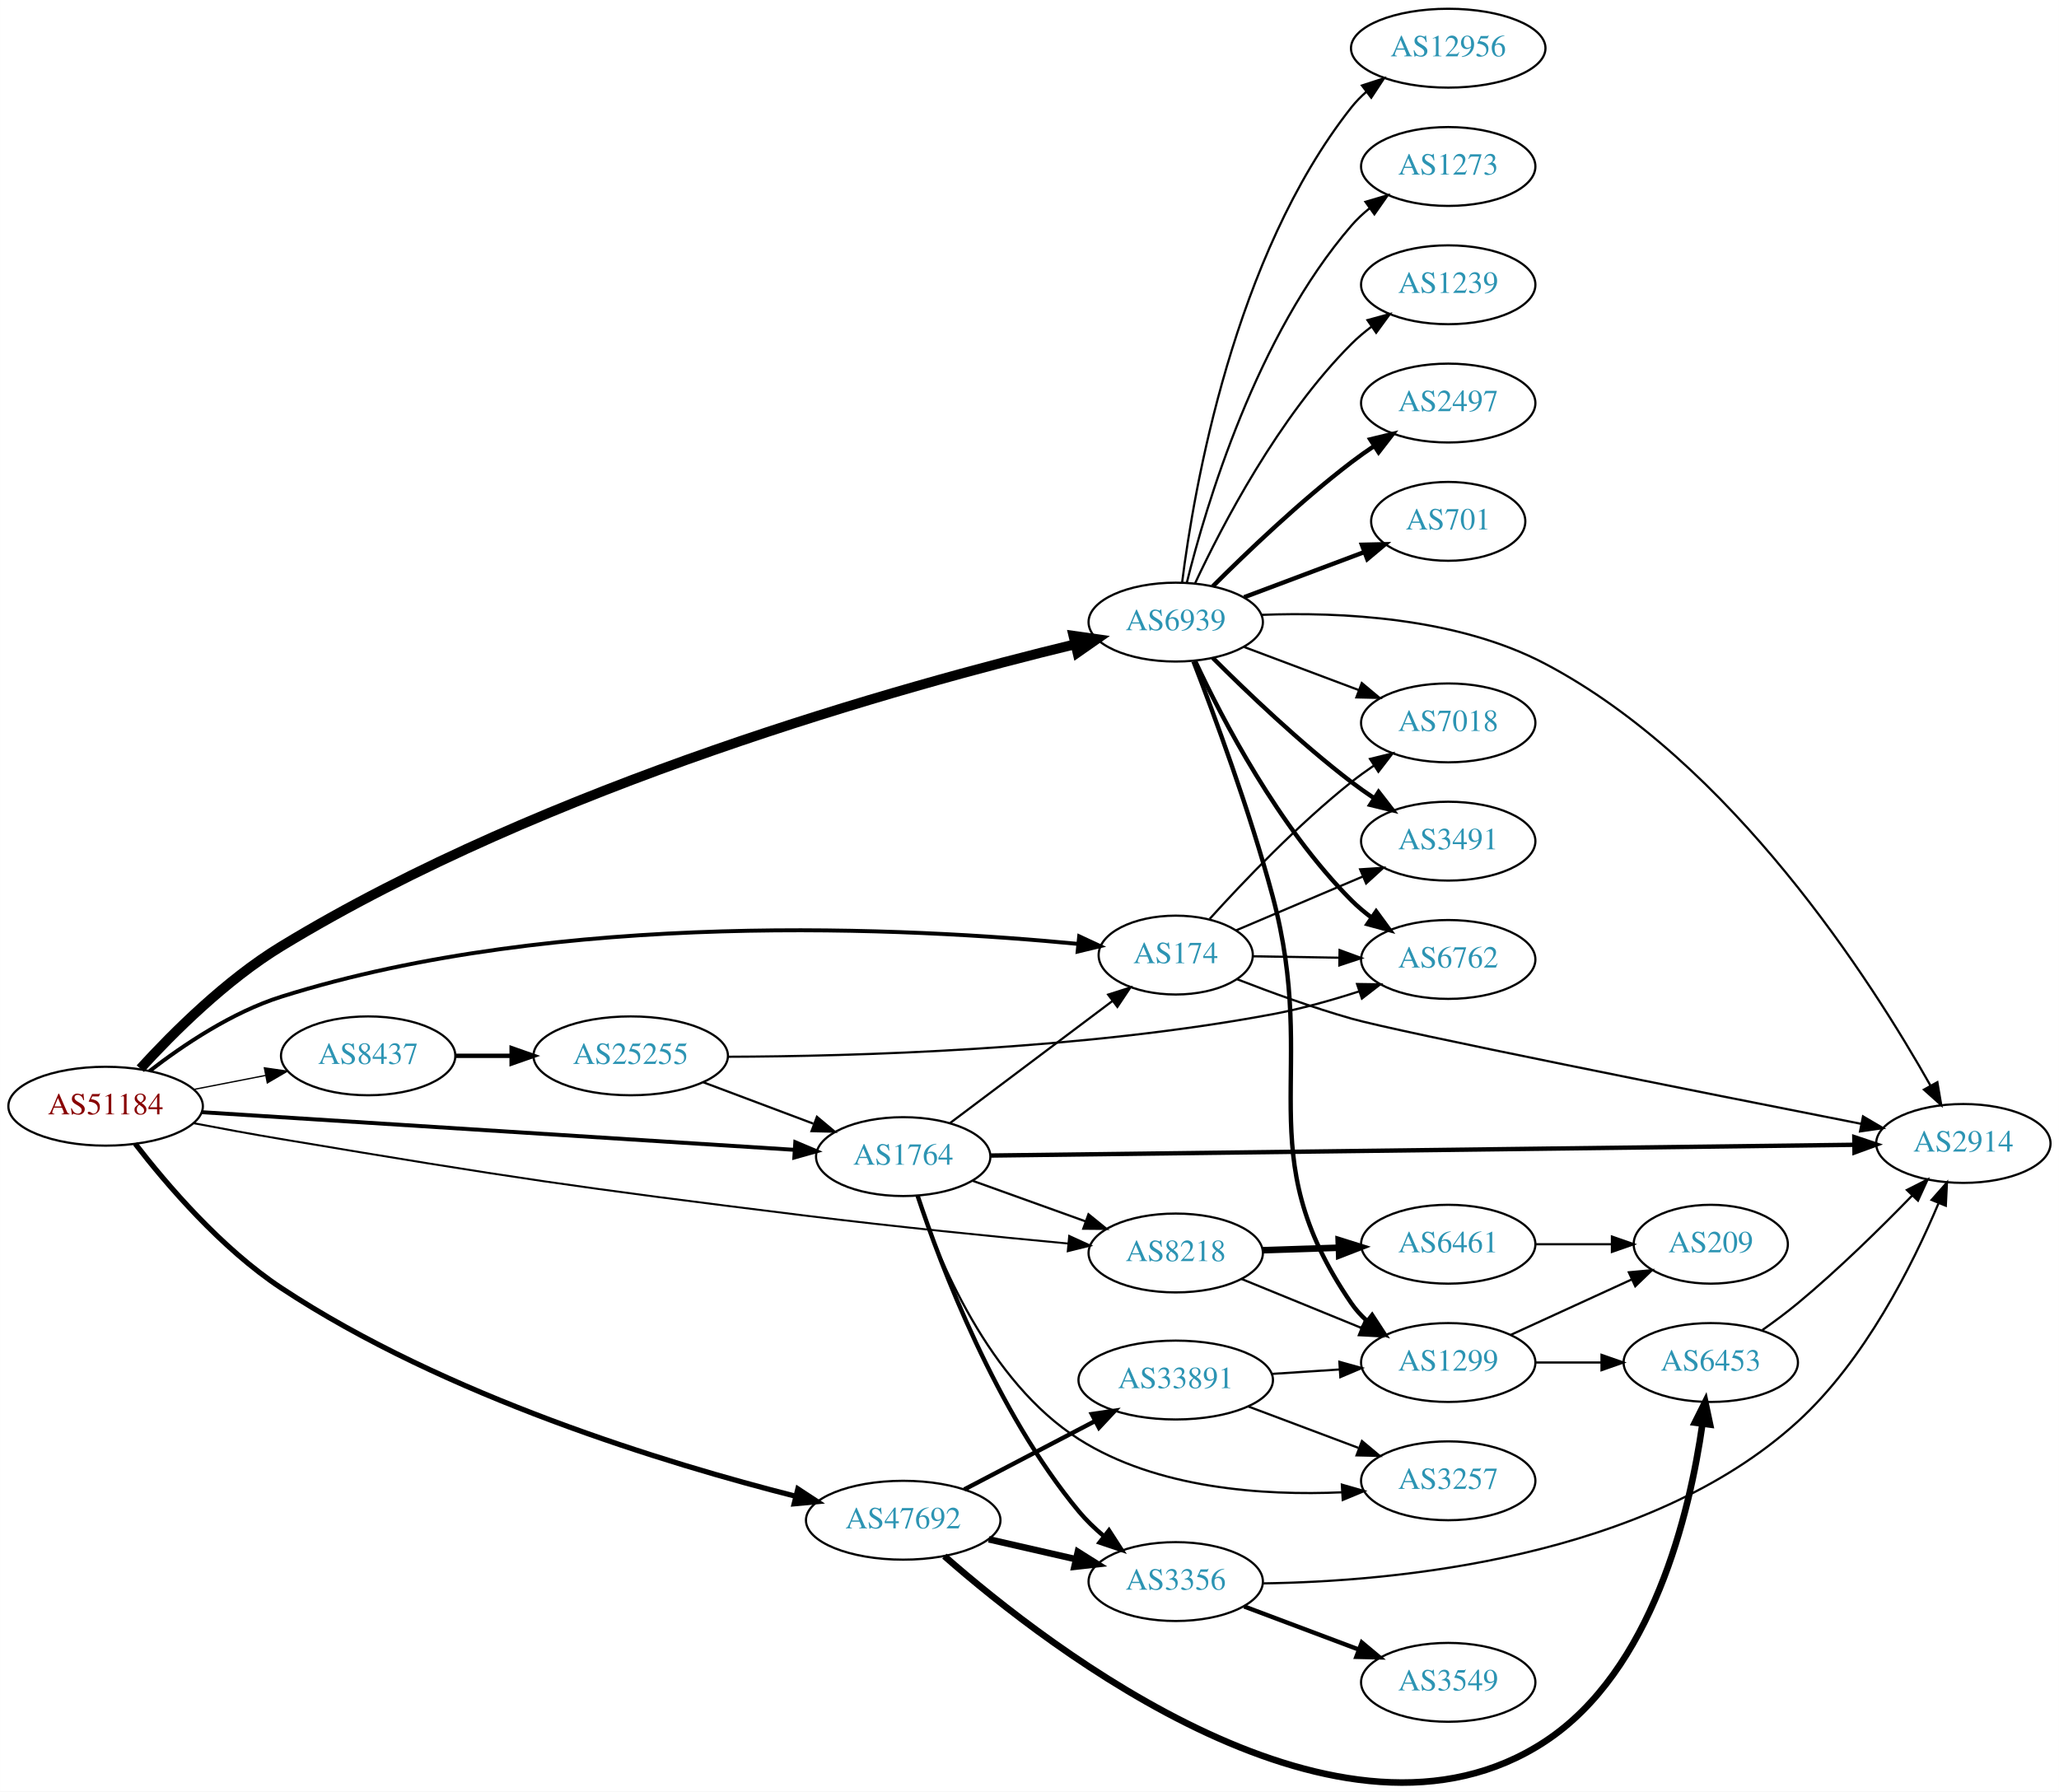
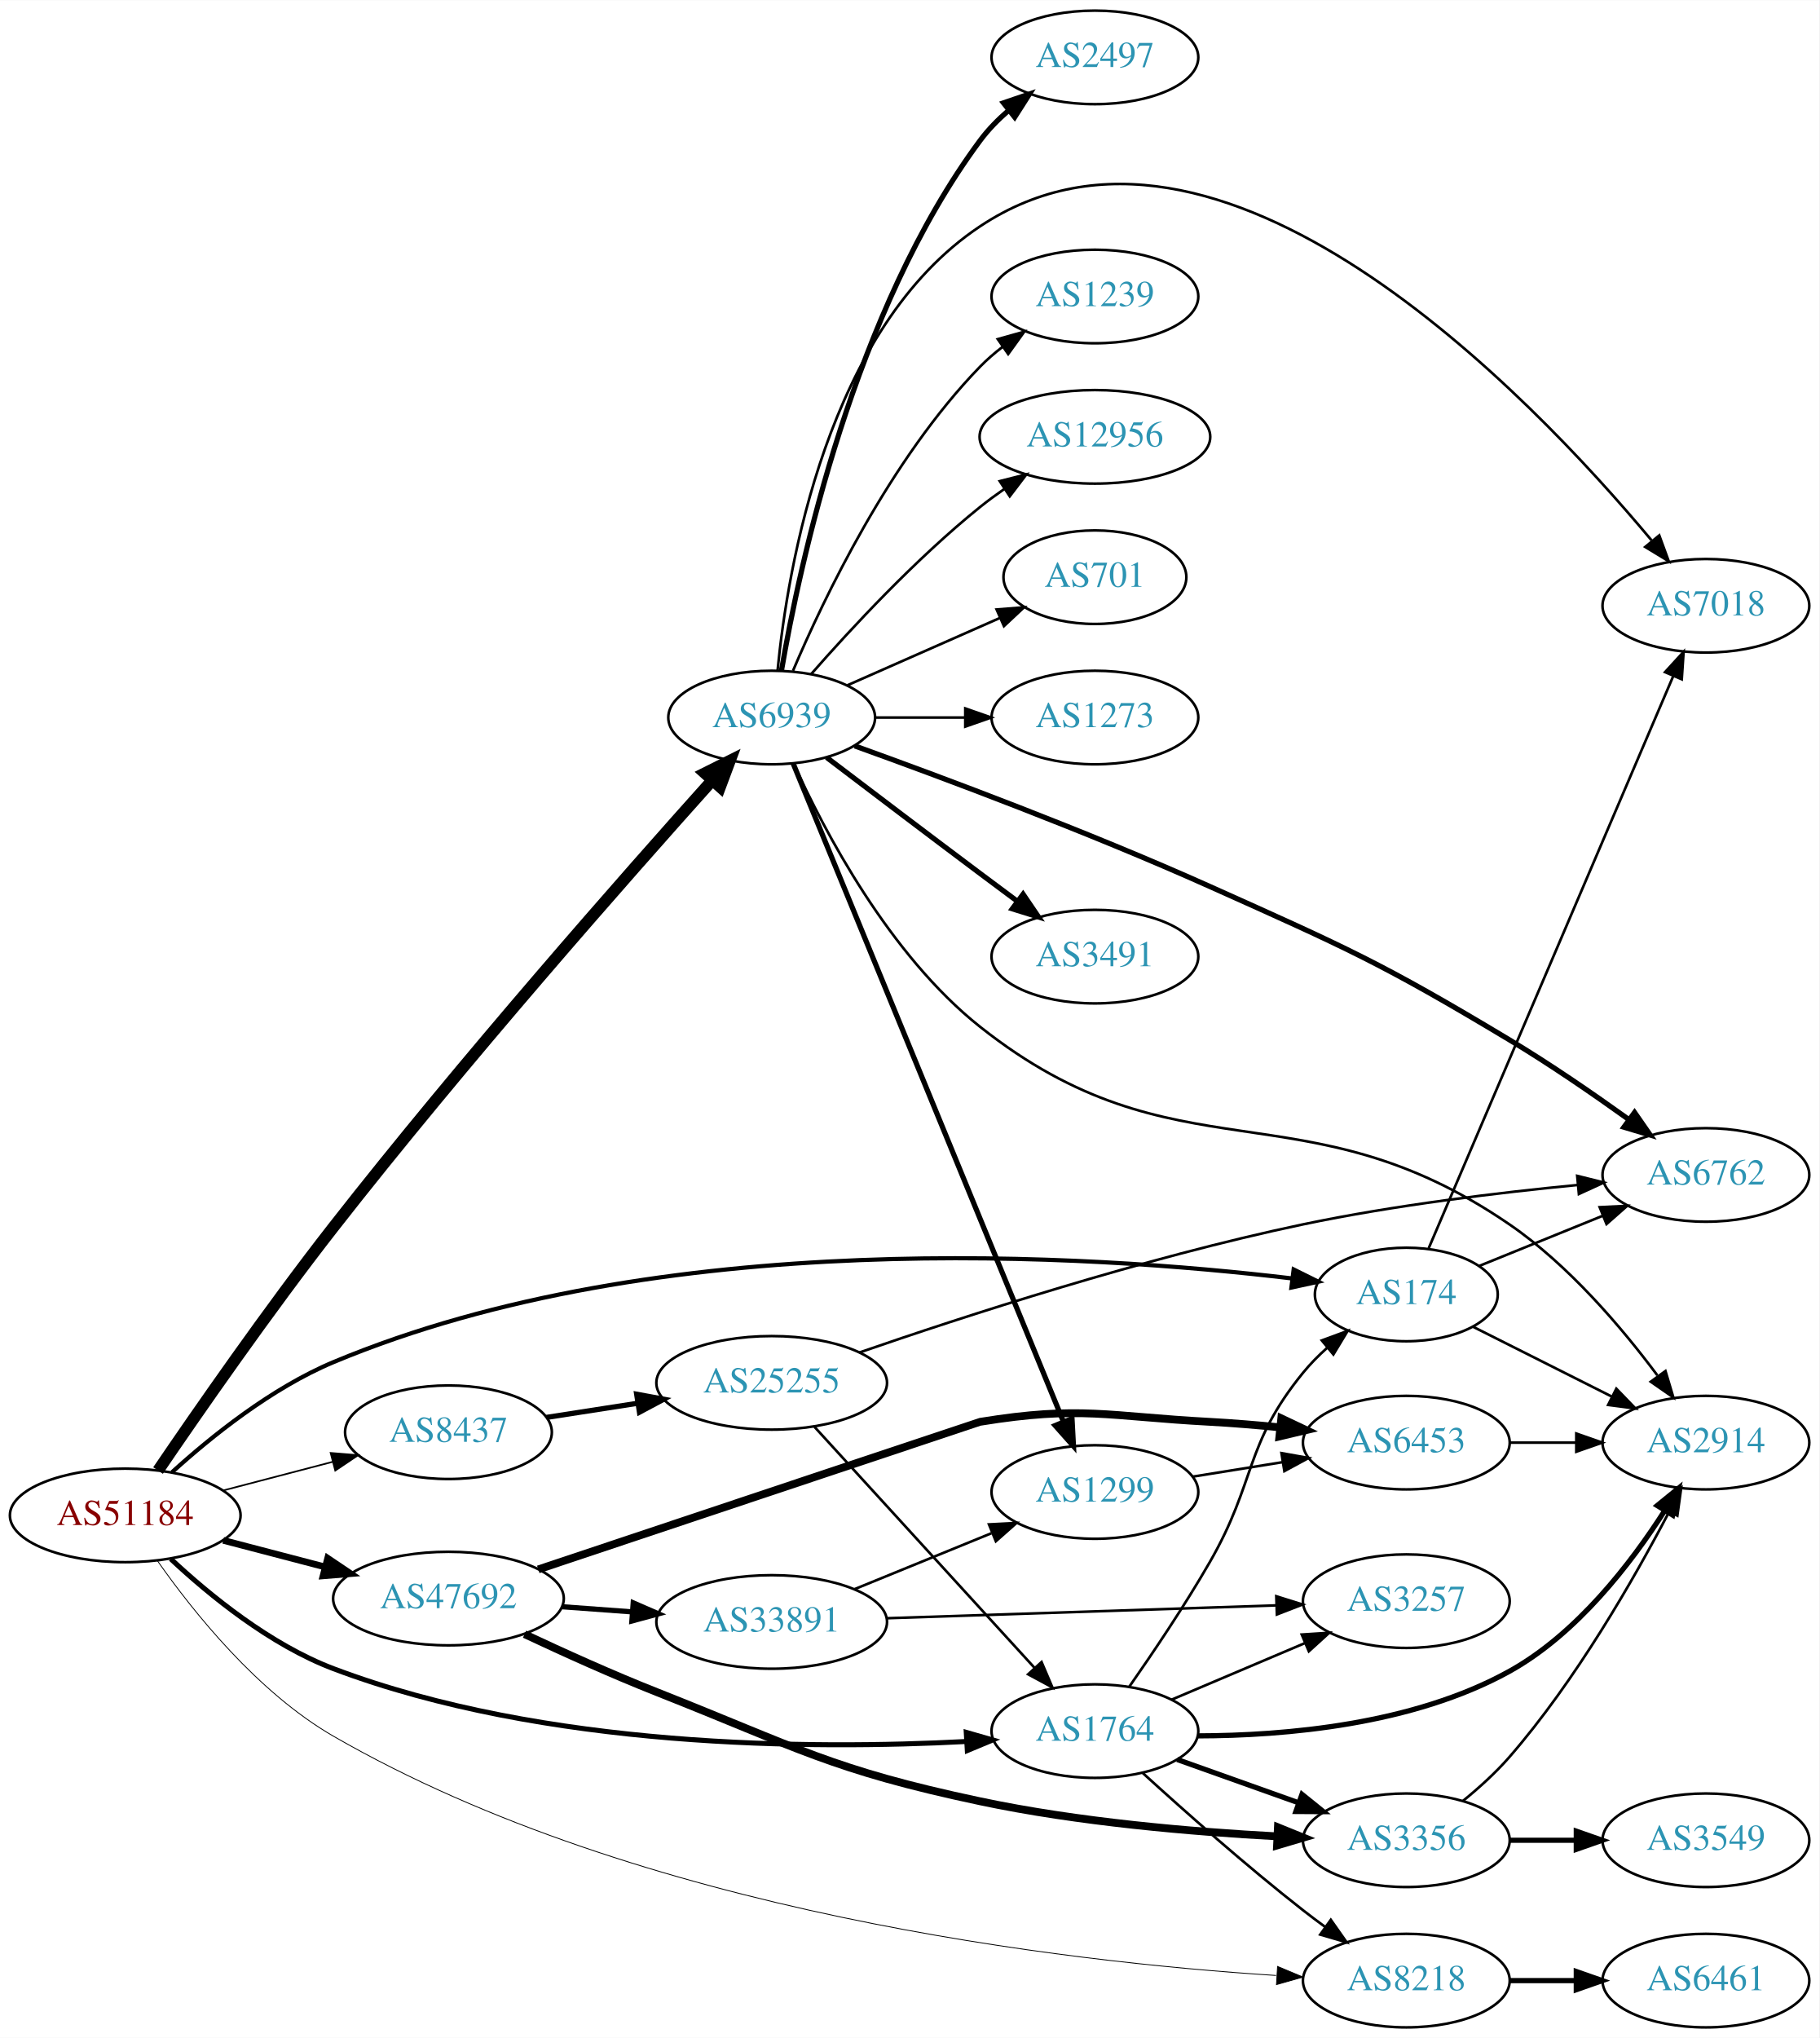
- <svg xmlns="http://www.w3.org/2000/svg" xmlns:xlink="http://www.w3.org/1999/xlink" width="940pt" height="818pt" viewBox="0.00 0.00 939.84 817.89">
-   <g id="graph0" class="graph" transform="scale(1 1) rotate(0) translate(4 813.89)">
-     <polygon fill="white" stroke="none" points="-4,4 -4,-813.89 935.84,-813.89 935.84,4 -4,4" />
+ <svg xmlns="http://www.w3.org/2000/svg" xmlns:xlink="http://www.w3.org/1999/xlink" width="700pt" height="784pt" viewBox="0.00 0.00 700.15 784.00">
+   <g id="graph0" class="graph" transform="scale(1 1) rotate(0) translate(4 780)">
+     <polygon fill="white" stroke="none" points="-4,4 -4,-780 696.155,-780 696.155,4 -4,4" />
    <g id="node1" class="node">
      <g id="a_node1">
        <a xlink:href="/asn/51184" xlink:title="AS51184 ~ Fonira Telekom GmbH [AT]">
-           <ellipse fill="#ffffff" stroke="black" cx="44.196" cy="-308.89" rx="44.393" ry="18" />
-           <text text-anchor="middle" x="44.196" y="-305.19" font-family="Times,serif" font-size="14.00" fill="#880000">AS51184</text>
+           <ellipse fill="#ffffff" stroke="black" cx="44.196" cy="-197" rx="44.393" ry="18" />
+           <text text-anchor="middle" x="44.196" y="-193.3" font-family="Times,serif" font-size="14.00" fill="#880000">AS51184</text>
        </a>
      </g>
    </g>
    <g id="node2" class="node">
      <g id="a_node2">
        <a xlink:href="/asn/174" xlink:title="AS174 ~ Cogent Communications [US]">
-           <ellipse fill="#ffffff" stroke="black" cx="532.666" cy="-377.89" rx="35.194" ry="18" />
-           <text text-anchor="middle" x="532.666" y="-374.19" font-family="Times,serif" font-size="14.00" fill="#2c94b3">AS174</text>
+           <ellipse fill="#ffffff" stroke="black" cx="537.215" cy="-282" rx="35.194" ry="18" />
+           <text text-anchor="middle" x="537.215" y="-278.3" font-family="Times,serif" font-size="14.00" fill="#2c94b3">AS174</text>
        </a>
      </g>
    </g>
    <g id="edge1" class="edge">
-       <path fill="none" stroke="black" stroke-width="1.8" d="M64.267,-324.947C79.482,-336.711 101.902,-351.812 124.392,-358.89 251.592,-398.919 412.136,-390.323 488.064,-382.99" />
-       <polygon fill="black" stroke="black" stroke-width="1.8" points="488.605,-386.453 498.204,-381.969 487.904,-379.489 488.605,-386.453" />
+       <path fill="none" stroke="black" stroke-width="1.607" d="M62.181,-213.595C77.244,-227.282 100.505,-246.015 124.392,-256 249.859,-308.445 415.685,-297.41 493.035,-288.2" />
+       <polygon fill="black" stroke="black" stroke-width="1.607" points="493.857,-291.625 503.349,-286.919 492.994,-284.678 493.857,-291.625" />
    </g>
    <g id="node3" class="node">
      <g id="a_node3">
        <a xlink:href="/asn/1764" xlink:title="AS1764 ~ NEXTLAYER-AS [AT]">
-           <ellipse fill="#ffffff" stroke="black" cx="408.273" cy="-285.89" rx="39.794" ry="18" />
-           <text text-anchor="middle" x="408.273" y="-282.19" font-family="Times,serif" font-size="14.00" fill="#2c94b3">AS1764</text>
+           <ellipse fill="#ffffff" stroke="black" cx="417.373" cy="-114" rx="39.794" ry="18" />
+           <text text-anchor="middle" x="417.373" y="-110.3" font-family="Times,serif" font-size="14.00" fill="#2c94b3">AS1764</text>
        </a>
      </g>
    </g>
    <g id="edge2" class="edge">
-       <path fill="none" stroke="black" stroke-width="1.8" d="M88.153,-306.161C156,-301.851 287.549,-293.495 358.723,-288.974" />
-       <polygon fill="black" stroke="black" stroke-width="1.8" points="359.013,-292.462 368.771,-288.335 358.569,-285.476 359.013,-292.462" />
+       <path fill="none" stroke="black" stroke-width="1.929" d="M61.717,-180.259C76.664,-166.282 100.012,-147.209 124.392,-138 205.636,-107.313 308.396,-106.885 367.827,-110.003" />
+       <polygon fill="black" stroke="black" stroke-width="1.929" points="367.863,-113.511 378.05,-110.597 368.27,-106.522 367.863,-113.511" />
    </g>
    <g id="node4" class="node">
      <g id="a_node4">
        <a xlink:href="/asn/6939" xlink:title="AS6939 ~ Hurricane Electric LLC [US]">
-           <ellipse fill="#ffffff" stroke="black" cx="532.666" cy="-529.89" rx="39.794" ry="18" />
-           <text text-anchor="middle" x="532.666" y="-526.19" font-family="Times,serif" font-size="14.00" fill="#2c94b3">AS6939</text>
+           <ellipse fill="#ffffff" stroke="black" cx="292.98" cy="-504" rx="39.794" ry="18" />
+           <text text-anchor="middle" x="292.98" y="-500.3" font-family="Times,serif" font-size="14.00" fill="#2c94b3">AS6939</text>
        </a>
      </g>
    </g>
    <g id="edge3" class="edge">
-       <path fill="none" stroke="black" stroke-width="4.5" d="M60.032,-326.041C74.901,-342.324 99.153,-366.532 124.392,-381.89 245.407,-455.525 408.739,-500.907 486.667,-519.761" />
-       <polygon fill="black" stroke="black" stroke-width="4.5" points="485.994,-523.648 496.635,-522.14 487.823,-515.989 485.994,-523.648" />
+       <path fill="none" stroke="black" stroke-width="4.5" d="M56.818,-214.264C71.868,-236.387 99.167,-275.736 124.392,-308 174.255,-371.778 237.291,-443.246 270.013,-479.721" />
+       <polygon fill="black" stroke="black" stroke-width="4.5" points="267.283,-482.574 276.898,-487.377 273.139,-477.309 267.283,-482.574" />
    </g>
    <g id="node5" class="node">
      <g id="a_node5">
        <a xlink:href="/asn/47692" xlink:title="AS47692 ~ Nessus GmbH [AT]">
-           <ellipse fill="#ffffff" stroke="black" cx="408.273" cy="-119.89" rx="44.393" ry="18" />
-           <text text-anchor="middle" x="408.273" y="-116.19" font-family="Times,serif" font-size="14.00" fill="#2c94b3">AS47692</text>
+           <ellipse fill="#ffffff" stroke="black" cx="168.588" cy="-165" rx="44.393" ry="18" />
+           <text text-anchor="middle" x="168.588" y="-161.3" font-family="Times,serif" font-size="14.00" fill="#2c94b3">AS47692</text>
        </a>
      </g>
    </g>
    <g id="edge4" class="edge">
-       <path fill="none" stroke="black" stroke-width="2.4" d="M57.708,-291.748C71.997,-273.245 96.97,-244 124.392,-225.89 199.271,-176.436 300.424,-145.737 359.28,-130.814" />
-       <polygon fill="black" stroke="black" stroke-width="2.4" points="360.197,-134.193 369.056,-128.382 358.507,-127.4 360.197,-134.193" />
+       <path fill="none" stroke="black" stroke-width="2.571" d="M81.918,-187.399C94.262,-184.171 108.197,-180.528 121.186,-177.132" />
+       <polygon fill="black" stroke="black" stroke-width="2.571" points="122.103,-180.51 130.892,-174.594 120.332,-173.738 122.103,-180.51" />
    </g>
    <g id="node6" class="node">
      <g id="a_node6">
        <a xlink:href="/asn/8218" xlink:title="AS8218 ~ legacy Neotelecoms [FR]">
-           <ellipse fill="#ffffff" stroke="black" cx="532.666" cy="-241.89" rx="39.794" ry="18" />
-           <text text-anchor="middle" x="532.666" y="-238.19" font-family="Times,serif" font-size="14.00" fill="#2c94b3">AS8218</text>
+           <ellipse fill="#ffffff" stroke="black" cx="537.215" cy="-18" rx="39.794" ry="18" />
+           <text text-anchor="middle" x="537.215" y="-14.3" font-family="Times,serif" font-size="14.00" fill="#2c94b3">AS8218</text>
        </a>
      </g>
    </g>
    <g id="edge5" class="edge">
-       <path fill="none" stroke="black" stroke-width="0.9" d="M84.211,-301.161C96.995,-298.72 111.281,-296.088 124.392,-293.89 230.567,-276.091 257.235,-272.103 364.077,-258.89 404.32,-253.913 450.133,-249.34 483.677,-246.194" />
-       <polygon fill="black" stroke="black" stroke-width="0.9" points="484.041,-249.675 493.674,-245.264 483.392,-242.705 484.041,-249.675" />
+       <path fill="none" stroke="black" stroke-width="0.321" d="M56.673,-179.419C70.395,-159.861 95.204,-128.812 124.392,-112 242.531,-43.955 406.261,-25.166 487.067,-19.978" />
+       <polygon fill="black" stroke="black" stroke-width="0.321" points="487.665,-23.449 497.438,-19.359 487.247,-16.461 487.665,-23.449" />
    </g>
    <g id="node7" class="node">
      <g id="a_node7">
        <a xlink:href="/asn/8437" xlink:title="AS8437 ~ Hutchison Drei Austria GmbH [AT]">
-           <ellipse fill="#ffffff" stroke="black" cx="164.039" cy="-331.89" rx="39.794" ry="18" />
-           <text text-anchor="middle" x="164.039" y="-328.19" font-family="Times,serif" font-size="14.00" fill="#2c94b3">AS8437</text>
+           <ellipse fill="#ffffff" stroke="black" cx="168.588" cy="-229" rx="39.794" ry="18" />
+           <text text-anchor="middle" x="168.588" y="-225.3" font-family="Times,serif" font-size="14.00" fill="#2c94b3">AS8437</text>
        </a>
      </g>
    </g>
    <g id="edge6" class="edge">
-       <path fill="none" stroke="black" stroke-width="0.6" d="M84.436,-316.548C94.888,-318.588 106.274,-320.811 117.052,-322.914" />
-       <polygon fill="black" stroke="black" stroke-width="0.6" points="116.664,-326.404 127.149,-324.885 118.005,-319.534 116.664,-326.404" />
+       <path fill="none" stroke="black" stroke-width="0.643" d="M81.918,-206.601C95.176,-210.068 110.27,-214.014 124.056,-217.618" />
+       <polygon fill="black" stroke="black" stroke-width="0.643" points="123.257,-221.027 133.818,-220.17 125.028,-214.255 123.257,-221.027" />
+     </g>
+     <g id="node9" class="node">
+       <g id="a_node9">
+         <a xlink:href="/asn/2914" xlink:title="AS2914 ~ NTT America, Inc. [US]">
+           <ellipse fill="#ffffff" stroke="black" cx="652.508" cy="-225" rx="39.794" ry="18" />
+           <text text-anchor="middle" x="652.508" y="-221.3" font-family="Times,serif" font-size="14.00" fill="#2c94b3">AS2914</text>
+         </a>
+       </g>
+     </g>
+     <g id="edge33" class="edge">
+       <path fill="none" stroke="black" d="M562.798,-269.632C578.393,-261.786 598.821,-251.508 616.143,-242.793" />
+       <polygon fill="black" stroke="black" points="618.036,-245.758 625.396,-238.137 614.89,-239.505 618.036,-245.758" />
+     </g>
+     <g id="node15" class="node">
+       <g id="a_node15">
+         <a xlink:href="/asn/6762" xlink:title="AS6762 ~ TELECOM ITALIA SPARKLE S.p.A. [IT]">
+           <ellipse fill="#ffffff" stroke="black" cx="652.508" cy="-328" rx="39.794" ry="18" />
+           <text text-anchor="middle" x="652.508" y="-324.3" font-family="Times,serif" font-size="14.00" fill="#2c94b3">AS6762</text>
+         </a>
+       </g>
+     </g>
+     <g id="edge34" class="edge">
+       <path fill="none" stroke="black" d="M565.352,-293.018C579.555,-298.785 597.192,-305.946 612.803,-312.285" />
+       <polygon fill="black" stroke="black" points="611.629,-315.586 622.211,-316.105 614.263,-309.1 611.629,-315.586" />
+     </g>
+     <g id="node17" class="node">
+       <g id="a_node17">
+         <a xlink:href="/asn/7018" xlink:title="AS7018 ~ AT&amp;T Services, Inc. [US]">
+           <ellipse fill="#ffffff" stroke="black" cx="652.508" cy="-547" rx="39.794" ry="18" />
+           <text text-anchor="middle" x="652.508" y="-543.3" font-family="Times,serif" font-size="14.00" fill="#2c94b3">AS7018</text>
+         </a>
+       </g>
+     </g>
+     <g id="edge32" class="edge">
+       <path fill="none" stroke="black" d="M545.824,-299.799C565.254,-345.246 616.792,-465.796 639.952,-519.969" />
+       <polygon fill="black" stroke="black" points="636.782,-521.46 643.932,-529.279 643.219,-518.708 636.782,-521.46" />
+     </g>
+     <g id="edge9" class="edge">
+       <path fill="none" stroke="black" d="M430.541,-130.998C439.556,-143.894 451.902,-162.208 461.569,-179 479.617,-210.351 474.698,-223.972 497.569,-252 500.287,-255.332 503.442,-258.519 506.754,-261.488" />
+       <polygon fill="black" stroke="black" points="504.694,-264.326 514.636,-267.988 509.147,-258.925 504.694,-264.326" />
+     </g>
+     <g id="edge7" class="edge">
+       <path fill="none" stroke="black" d="M435.84,-97.821C451.589,-83.469 475.583,-62.178 497.569,-45 500.296,-42.869 503.176,-40.706 506.085,-38.579" />
+       <polygon fill="black" stroke="black" points="508.155,-41.401 514.253,-32.737 504.083,-35.707 508.155,-41.401" />
    </g>
    <g id="node8" class="node">
      <g id="a_node8">
-         <a xlink:href="/asn/2914" xlink:title="AS2914 ~ NTT America, Inc. [US]">
-           <ellipse fill="#ffffff" stroke="black" cx="892.193" cy="-291.89" rx="39.794" ry="18" />
-           <text text-anchor="middle" x="892.193" y="-288.19" font-family="Times,serif" font-size="14.00" fill="#2c94b3">AS2914</text>
-         </a>
-       </g>
-     </g>
-     <g id="edge36" class="edge">
-       <path fill="none" stroke="black" d="M560.824,-366.805C575.96,-360.917 595.254,-353.886 612.862,-348.89 634.983,-342.612 772.564,-315.235 845.657,-300.829" />
-       <polygon fill="black" stroke="black" points="846.388,-304.252 855.524,-298.885 845.036,-297.384 846.388,-304.252" />
+         <a xlink:href="/asn/3356" xlink:title="AS3356 ~ Level 3 Parent, LLC [US]">
+           <ellipse fill="#ffffff" stroke="black" cx="537.215" cy="-72" rx="39.794" ry="18" />
+           <text text-anchor="middle" x="537.215" y="-68.3" font-family="Times,serif" font-size="14.00" fill="#2c94b3">AS3356</text>
+         </a>
+       </g>
+     </g>
+     <g id="edge8" class="edge">
+       <path fill="none" stroke="black" stroke-width="2" d="M449.027,-103.075C463.236,-98.01 480.319,-91.922 495.585,-86.481" />
+       <polygon fill="black" stroke="black" stroke-width="2" points="497.061,-89.671 505.305,-83.017 494.71,-83.077 497.061,-89.671" />
+     </g>
+     <g id="edge10" class="edge">
+       <path fill="none" stroke="black" stroke-width="2" d="M456.954,-112.166C490.626,-112.229 539.768,-116.46 576.862,-137 602.815,-151.372 623.721,-178.563 636.734,-198.933" />
+       <polygon fill="black" stroke="black" stroke-width="2" points="633.762,-200.782 641.983,-207.465 639.724,-197.114 633.762,-200.782" />
+     </g>
+     <g id="node10" class="node">
+       <g id="a_node10">
+         <a xlink:href="/asn/3257" xlink:title="AS3257 ~ GTT [DE]">
+           <ellipse fill="#ffffff" stroke="black" cx="537.215" cy="-164" rx="39.794" ry="18" />
+           <text text-anchor="middle" x="537.215" y="-160.3" font-family="Times,serif" font-size="14.00" fill="#2c94b3">AS3257</text>
+         </a>
+       </g>
+     </g>
+     <g id="edge11" class="edge">
+       <path fill="none" stroke="black" d="M446.899,-126.104C462.273,-132.627 481.449,-140.763 498.088,-147.823" />
+       <polygon fill="black" stroke="black" points="496.97,-151.151 507.543,-151.835 499.704,-144.707 496.97,-151.151" />
+     </g>
+     <g id="edge23" class="edge">
+       <path fill="none" stroke="black" d="M301.521,-486.101C313.24,-460.31 338.173,-412.752 373.176,-385 448.89,-324.971 497.154,-363.614 576.862,-309 599.683,-293.364 620.124,-269.278 633.821,-250.9" />
+       <polygon fill="black" stroke="black" points="636.948,-252.55 639.984,-242.399 631.281,-248.441 636.948,-252.55" />
+     </g>
+     <g id="node13" class="node">
+       <g id="a_node13">
+         <a xlink:href="/asn/3491" xlink:title="AS3491 ~ PCCW Global, Inc. [US]">
+           <ellipse fill="#ffffff" stroke="black" cx="417.373" cy="-412" rx="39.794" ry="18" />
+           <text text-anchor="middle" x="417.373" y="-408.3" font-family="Times,serif" font-size="14.00" fill="#2c94b3">AS3491</text>
+         </a>
+       </g>
+     </g>
+     <g id="edge15" class="edge">
+       <path fill="none" stroke="black" stroke-width="2" d="M314.117,-488.65C330.096,-476.492 353.021,-459.1 373.176,-444 377.751,-440.573 382.61,-436.953 387.354,-433.43" />
+       <polygon fill="black" stroke="black" stroke-width="2" points="389.736,-436.022 395.685,-427.255 385.568,-430.398 389.736,-436.022" />
    </g>
    <g id="node14" class="node">
      <g id="a_node14">
-         <a xlink:href="/asn/7018" xlink:title="AS7018 ~ AT&amp;T Services, Inc. [US]">
-           <ellipse fill="#ffffff" stroke="black" cx="657.058" cy="-483.89" rx="39.794" ry="18" />
-           <text text-anchor="middle" x="657.058" y="-480.19" font-family="Times,serif" font-size="14.00" fill="#2c94b3">AS7018</text>
-         </a>
-       </g>
-     </g>
-     <g id="edge34" class="edge">
-       <path fill="none" stroke="black" d="M548.176,-394.417C563.369,-411.207 588.381,-437.439 612.862,-456.89 616.133,-459.489 619.669,-462.049 623.259,-464.495" />
-       <polygon fill="black" stroke="black" points="621.351,-467.429 631.639,-469.961 625.176,-461.566 621.351,-467.429" />
+         <a xlink:href="/asn/2497" xlink:title="AS2497 ~ Internet Initiative Japan Inc. [JP]">
+           <ellipse fill="#ffffff" stroke="black" cx="417.373" cy="-758" rx="39.794" ry="18" />
+           <text text-anchor="middle" x="417.373" y="-754.3" font-family="Times,serif" font-size="14.00" fill="#2c94b3">AS2497</text>
+         </a>
+       </g>
+     </g>
+     <g id="edge16" class="edge">
+       <path fill="none" stroke="black" stroke-width="2" d="M296.746,-522.084C303.62,-562.231 324.559,-660.419 373.176,-726 376.292,-730.203 380.115,-734.1 384.186,-737.623" />
+       <polygon fill="black" stroke="black" stroke-width="2" points="382.174,-740.493 392.199,-743.92 386.499,-734.989 382.174,-740.493" />
+     </g>
+     <g id="edge17" class="edge">
+       <path fill="none" stroke="black" stroke-width="2" d="M324.952,-493.074C358.885,-480.852 414.726,-460.003 461.569,-439 514.092,-415.45 527.512,-409.63 576.862,-380 592.412,-370.663 609.033,-359.239 622.635,-349.478" />
+       <polygon fill="black" stroke="black" stroke-width="2" points="625.054,-352.047 631.095,-343.344 620.945,-346.38 625.054,-352.047" />
+     </g>
+     <g id="node16" class="node">
+       <g id="a_node16">
+         <a xlink:href="/asn/1299" xlink:title="AS1299 ~ Telia Carrier [EU]">
+           <ellipse fill="#ffffff" stroke="black" cx="417.373" cy="-206" rx="39.794" ry="18" />
+           <text text-anchor="middle" x="417.373" y="-202.3" font-family="Times,serif" font-size="14.00" fill="#2c94b3">AS1299</text>
+         </a>
+       </g>
+     </g>
+     <g id="edge18" class="edge">
+       <path fill="none" stroke="black" stroke-width="2" d="M301.27,-486.251C321.848,-436.148 380.49,-293.367 405.189,-233.229" />
+       <polygon fill="black" stroke="black" stroke-width="2" points="408.559,-234.236 409.121,-223.656 402.084,-231.576 408.559,-234.236" />
+     </g>
+     <g id="edge19" class="edge">
+       <path fill="none" stroke="black" d="M295.244,-522.105C299.071,-561.333 314.23,-653.788 373.176,-693 464.789,-753.942 584.769,-628.291 631.586,-572.19" />
+       <polygon fill="black" stroke="black" points="634.56,-574.083 638.204,-564.135 629.151,-569.64 634.56,-574.083" />
    </g>
    <g id="node18" class="node">
      <g id="a_node18">
-         <a xlink:href="/asn/6762" xlink:title="AS6762 ~ TELECOM ITALIA SPARKLE S.p.A. [IT]">
-           <ellipse fill="#ffffff" stroke="black" cx="657.058" cy="-375.89" rx="39.794" ry="18" />
-           <text text-anchor="middle" x="657.058" y="-372.19" font-family="Times,serif" font-size="14.00" fill="#2c94b3">AS6762</text>
-         </a>
-       </g>
-     </g>
-     <g id="edge37" class="edge">
-       <path fill="none" stroke="black" d="M567.759,-377.333C579.926,-377.134 593.884,-376.906 607.056,-376.69" />
-       <polygon fill="black" stroke="black" points="607.461,-380.184 617.403,-376.521 607.347,-373.185 607.461,-380.184" />
-     </g>
-     <g id="node20" class="node">
-       <g id="a_node20">
-         <a xlink:href="/asn/3491" xlink:title="AS3491 ~ PCCW Global, Inc. [US]">
-           <ellipse fill="#ffffff" stroke="black" cx="657.058" cy="-429.89" rx="39.794" ry="18" />
-           <text text-anchor="middle" x="657.058" y="-426.19" font-family="Times,serif" font-size="14.00" fill="#2c94b3">AS3491</text>
-         </a>
-       </g>
-     </g>
-     <g id="edge35" class="edge">
-       <path fill="none" stroke="black" d="M560.223,-389.173C577.106,-396.346 599.234,-405.747 617.973,-413.709" />
-       <polygon fill="black" stroke="black" points="616.845,-417.032 627.418,-417.722 619.583,-410.59 616.845,-417.032" />
-     </g>
-     <g id="edge10" class="edge">
-       <path fill="none" stroke="black" d="M429.759,-301.288C450.034,-316.529 481.22,-339.971 503.753,-356.908" />
-       <polygon fill="black" stroke="black" points="501.828,-359.84 511.925,-363.051 506.034,-354.244 501.828,-359.84" />
-     </g>
-     <g id="edge7" class="edge">
-       <path fill="none" stroke="black" d="M439.842,-274.9C455.468,-269.283 474.683,-262.375 491.49,-256.333" />
-       <polygon fill="black" stroke="black" points="492.836,-259.568 501.062,-252.892 490.468,-252.981 492.836,-259.568" />
-     </g>
-     <g id="edge8" class="edge">
-       <path fill="none" stroke="black" stroke-width="2" d="M448.303,-286.376C535.56,-287.462 746.275,-290.085 842.183,-291.279" />
-       <polygon fill="black" stroke="black" stroke-width="2" points="842.429,-294.783 852.472,-291.408 842.516,-287.783 842.429,-294.783" />
-     </g>
-     <g id="node9" class="node">
-       <g id="a_node9">
-         <a xlink:href="/asn/3257" xlink:title="AS3257 ~ GTT [DE]">
-           <ellipse fill="#ffffff" stroke="black" cx="657.058" cy="-137.89" rx="39.794" ry="18" />
-           <text text-anchor="middle" x="657.058" y="-134.19" font-family="Times,serif" font-size="14.00" fill="#2c94b3">AS3257</text>
-         </a>
-       </g>
-     </g>
-     <g id="edge9" class="edge">
-       <path fill="none" stroke="black" d="M414.548,-268.114C424.108,-239.335 447.226,-183.125 488.469,-156.89 524.111,-134.218 572.801,-131.064 608.515,-132.631" />
-       <polygon fill="black" stroke="black" points="608.502,-136.136 618.687,-133.219 608.906,-129.148 608.502,-136.136" />
-     </g>
-     <g id="node10" class="node">
-       <g id="a_node10">
-         <a xlink:href="/asn/3356" xlink:title="AS3356 ~ Level 3 Parent, LLC [US]">
-           <ellipse fill="#ffffff" stroke="black" cx="532.666" cy="-91.89" rx="39.794" ry="18" />
-           <text text-anchor="middle" x="532.666" y="-88.19" font-family="Times,serif" font-size="14.00" fill="#2c94b3">AS3356</text>
-         </a>
-       </g>
-     </g>
-     <g id="edge11" class="edge">
-       <path fill="none" stroke="black" stroke-width="2" d="M414.848,-268.006C425.362,-236.35 450.527,-169.494 488.469,-123.89 491.816,-119.867 495.768,-116.072 499.901,-112.598" />
-       <polygon fill="black" stroke="black" stroke-width="2" points="502.21,-115.236 507.957,-106.335 497.914,-109.709 502.21,-115.236" />
-     </g>
-     <g id="edge24" class="edge">
-       <path fill="none" stroke="black" d="M571.901,-533.199C607.444,-534.57 660.834,-532.17 701.254,-510.89 786.424,-466.048 850.346,-365.979 877.233,-318.227" />
-       <polygon fill="black" stroke="black" points="880.334,-319.851 882.111,-309.406 874.209,-316.463 880.334,-319.851" />
-     </g>
-     <g id="node12" class="node">
-       <g id="a_node12">
-         <a xlink:href="/asn/1299" xlink:title="AS1299 ~ Telia Carrier [EU]">
-           <ellipse fill="#ffffff" stroke="black" cx="657.058" cy="-191.89" rx="39.794" ry="18" />
-           <text text-anchor="middle" x="657.058" y="-188.19" font-family="Times,serif" font-size="14.00" fill="#2c94b3">AS1299</text>
+         <a xlink:href="/asn/1239" xlink:title="AS1239 ~ Sprint [US]">
+           <ellipse fill="#ffffff" stroke="black" cx="417.373" cy="-666" rx="39.794" ry="18" />
+           <text text-anchor="middle" x="417.373" y="-662.3" font-family="Times,serif" font-size="14.00" fill="#2c94b3">AS1239</text>
        </a>
      </g>
    </g>
    <g id="edge20" class="edge">
-       <path fill="none" stroke="black" stroke-width="2" d="M540.777,-511.923C550.091,-487.862 566.456,-443.7 576.862,-404.89 598.667,-323.561 565.202,-288.304 612.862,-218.89 614.814,-216.046 617.174,-213.443 619.772,-211.072" />
-       <polygon fill="black" stroke="black" stroke-width="2" points="622.324,-213.524 628.111,-204.649 618.053,-207.978 622.324,-213.524" />
-     </g>
-     <g id="edge16" class="edge">
-       <path fill="none" stroke="black" d="M563.92,-518.519C579.66,-512.603 599.107,-505.294 616.072,-498.918" />
-       <polygon fill="black" stroke="black" points="617.598,-502.083 625.727,-495.289 615.135,-495.531 617.598,-502.083" />
-     </g>
-     <g id="node15" class="node">
-       <g id="a_node15">
-         <a xlink:href="/asn/1239" xlink:title="AS1239 ~ Sprint [US]">
-           <ellipse fill="#ffffff" stroke="black" cx="657.058" cy="-683.89" rx="39.794" ry="18" />
-           <text text-anchor="middle" x="657.058" y="-680.19" font-family="Times,serif" font-size="14.00" fill="#2c94b3">AS1239</text>
-         </a>
-       </g>
-     </g>
-     <g id="edge17" class="edge">
-       <path fill="none" stroke="black" d="M541.516,-547.636C553.796,-573.907 579.623,-623.616 612.862,-656.89 615.664,-659.695 618.811,-662.347 622.094,-664.812" />
-       <polygon fill="black" stroke="black" points="620.198,-667.755 630.421,-670.536 624.164,-661.987 620.198,-667.755" />
-     </g>
-     <g id="node16" class="node">
-       <g id="a_node16">
-         <a xlink:href="/asn/2497" xlink:title="AS2497 ~ Internet Initiative Japan Inc. [JP]">
-           <ellipse fill="#ffffff" stroke="black" cx="657.058" cy="-629.89" rx="39.794" ry="18" />
-           <text text-anchor="middle" x="657.058" y="-626.19" font-family="Times,serif" font-size="14.00" fill="#2c94b3">AS2497</text>
-         </a>
-       </g>
-     </g>
-     <g id="edge18" class="edge">
-       <path fill="none" stroke="black" stroke-width="2" d="M549.564,-546.209C565.022,-561.661 589.52,-585.084 612.862,-602.89 616.184,-605.424 619.751,-607.943 623.36,-610.365" />
-       <polygon fill="black" stroke="black" stroke-width="2" points="621.464,-613.307 631.761,-615.805 625.269,-607.431 621.464,-613.307" />
-     </g>
-     <g id="node17" class="node">
-       <g id="a_node17">
-         <a xlink:href="/asn/701" xlink:title="AS701 ~ UUNET [US]">
-           <ellipse fill="#ffffff" stroke="black" cx="657.058" cy="-575.89" rx="35.194" ry="18" />
-           <text text-anchor="middle" x="657.058" y="-572.19" font-family="Times,serif" font-size="14.00" fill="#2c94b3">AS701</text>
-         </a>
-       </g>
-     </g>
-     <g id="edge19" class="edge">
-       <path fill="none" stroke="black" stroke-width="2" d="M563.92,-541.26C580.524,-547.501 601.253,-555.292 618.842,-561.902" />
-       <polygon fill="black" stroke="black" stroke-width="2" points="617.652,-565.194 628.244,-565.436 620.115,-558.642 617.652,-565.194" />
-     </g>
-     <g id="edge21" class="edge">
-       <path fill="none" stroke="black" stroke-width="2" d="M541.516,-512.143C553.796,-485.873 579.623,-436.164 612.862,-402.89 615.664,-400.084 618.811,-397.433 622.094,-394.968" />
-       <polygon fill="black" stroke="black" stroke-width="2" points="624.164,-397.793 630.421,-389.243 620.198,-392.024 624.164,-397.793" />
+       <path fill="none" stroke="black" d="M301.171,-521.975C312.938,-549.682 338.512,-603.348 373.176,-639 375.797,-641.695 378.737,-644.239 381.82,-646.608" />
+       <polygon fill="black" stroke="black" points="379.986,-649.597 390.189,-652.455 383.995,-643.859 379.986,-649.597" />
    </g>
    <g id="node19" class="node">
      <g id="a_node19">
        <a xlink:href="/asn/12956" xlink:title="AS12956 ~ TELXIUS [ES]">
-           <ellipse fill="#ffffff" stroke="black" cx="657.058" cy="-791.89" rx="44.393" ry="18" />
-           <text text-anchor="middle" x="657.058" y="-788.19" font-family="Times,serif" font-size="14.00" fill="#2c94b3">AS12956</text>
+           <ellipse fill="#ffffff" stroke="black" cx="417.373" cy="-612" rx="44.393" ry="18" />
+           <text text-anchor="middle" x="417.373" y="-608.3" font-family="Times,serif" font-size="14.00" fill="#2c94b3">AS12956</text>
+         </a>
+       </g>
+     </g>
+     <g id="edge21" class="edge">
+       <path fill="none" stroke="black" d="M308.133,-520.663C323.234,-537.894 348.355,-565.024 373.176,-585 376.105,-587.357 379.251,-589.675 382.463,-591.902" />
+       <polygon fill="black" stroke="black" points="380.738,-594.958 391.011,-597.552 384.598,-589.118 380.738,-594.958" />
+     </g>
+     <g id="node20" class="node">
+       <g id="a_node20">
+         <a xlink:href="/asn/701" xlink:title="AS701 ~ UUNET [US]">
+           <ellipse fill="#ffffff" stroke="black" cx="417.373" cy="-558" rx="35.194" ry="18" />
+           <text text-anchor="middle" x="417.373" y="-554.3" font-family="Times,serif" font-size="14.00" fill="#2c94b3">AS701</text>
        </a>
      </g>
    </g>
    <g id="edge22" class="edge">
-       <path fill="none" stroke="black" d="M535.593,-548.051C540.899,-590.313 559.085,-696.816 612.862,-764.89 614.89,-767.457 617.234,-769.847 619.761,-772.056" />
-       <polygon fill="black" stroke="black" points="617.677,-774.868 627.754,-778.14 621.917,-769.298 617.677,-774.868" />
-     </g>
-     <g id="edge23" class="edge">
-       <path fill="none" stroke="black" stroke-width="2" d="M549.564,-513.57C565.022,-498.118 589.52,-474.696 612.862,-456.89 616.184,-454.355 619.751,-451.837 623.36,-449.414" />
-       <polygon fill="black" stroke="black" stroke-width="2" points="625.269,-452.348 631.761,-443.975 621.464,-446.472 625.269,-452.348" />
+       <path fill="none" stroke="black" d="M322.06,-516.389C339.488,-524.078 362.045,-534.031 380.729,-542.274" />
+       <polygon fill="black" stroke="black" points="379.537,-545.573 390.099,-546.408 382.362,-539.169 379.537,-545.573" />
    </g>
    <g id="node21" class="node">
      <g id="a_node21">
        <a xlink:href="/asn/1273" xlink:title="AS1273 ~ Vodafone Group PLC [EU]">
-           <ellipse fill="#ffffff" stroke="black" cx="657.058" cy="-737.89" rx="39.794" ry="18" />
-           <text text-anchor="middle" x="657.058" y="-734.19" font-family="Times,serif" font-size="14.00" fill="#2c94b3">AS1273</text>
-         </a>
-       </g>
-     </g>
-     <g id="edge25" class="edge">
-       <path fill="none" stroke="black" d="M537.765,-548.005C546.434,-582.952 569.483,-660.657 612.862,-710.89 615.318,-713.734 618.15,-716.379 621.164,-718.811" />
-       <polygon fill="black" stroke="black" points="619.271,-721.761 629.437,-724.745 623.351,-716.072 619.271,-721.761" />
-     </g>
-     <g id="edge29" class="edge">
-       <path fill="none" stroke="black" stroke-width="3" d="M447.328,-111.184C459.842,-108.321 473.87,-105.112 486.839,-102.145" />
-       <polygon fill="black" stroke="black" stroke-width="3" points="487.996,-105.471 496.964,-99.829 486.435,-98.647 487.996,-105.471" />
+           <ellipse fill="#ffffff" stroke="black" cx="417.373" cy="-504" rx="39.794" ry="18" />
+           <text text-anchor="middle" x="417.373" y="-500.3" font-family="Times,serif" font-size="14.00" fill="#2c94b3">AS1273</text>
+         </a>
+       </g>
+     </g>
+     <g id="edge24" class="edge">
+       <path fill="none" stroke="black" d="M332.706,-504C343.644,-504 355.695,-504 367.161,-504" />
+       <polygon fill="black" stroke="black" points="367.479,-507.5 377.479,-504 367.479,-500.5 367.479,-507.5" />
+     </g>
+     <g id="edge28" class="edge">
+       <path fill="none" stroke="black" stroke-width="3" d="M197.882,-151.299C212.857,-144.262 231.647,-135.768 248.784,-129 303.057,-107.566 316.091,-99.089 373.176,-87 411.066,-78.976 454.809,-75.244 487.44,-73.509" />
+       <polygon fill="black" stroke="black" stroke-width="3" points="487.805,-76.995 497.623,-73.013 487.465,-70.004 487.805,-76.995" />
    </g>
    <g id="node22" class="node">
      <g id="a_node22">
        <a xlink:href="/asn/6453" xlink:title="AS6453 ~ TATA COMMUNICATIONS (AMERICA) INC [US]">
-           <ellipse fill="#ffffff" stroke="black" cx="776.9" cy="-191.89" rx="39.794" ry="18" />
-           <text text-anchor="middle" x="776.9" y="-188.19" font-family="Times,serif" font-size="14.00" fill="#2c94b3">AS6453</text>
-         </a>
-       </g>
-     </g>
-     <g id="edge30" class="edge">
-       <path fill="none" stroke="black" stroke-width="3" d="M427.074,-103.5C474.837,-61.571 608.486,42.118 701.254,-18.89 750.449,-51.242 767.367,-123.625 773.077,-163.753" />
-       <polygon fill="black" stroke="black" stroke-width="3" points="769.637,-164.448 774.381,-173.921 776.58,-163.557 769.637,-164.448" />
-     </g>
-     <g id="node24" class="node">
-       <g id="a_node24">
+           <ellipse fill="#ffffff" stroke="black" cx="537.215" cy="-225" rx="39.794" ry="18" />
+           <text text-anchor="middle" x="537.215" y="-221.3" font-family="Times,serif" font-size="14.00" fill="#2c94b3">AS6453</text>
+         </a>
+       </g>
+     </g>
+     <g id="edge26" class="edge">
+       <path fill="none" stroke="black" stroke-width="3" d="M203.152,-176.22C260.891,-195.52 372.903,-232.956 373.176,-233 411.953,-239.305 422.339,-235.096 461.569,-233 470.363,-232.53 479.715,-231.751 488.718,-230.858" />
+       <polygon fill="black" stroke="black" stroke-width="3" points="489.106,-234.337 498.686,-229.813 488.376,-227.375 489.106,-234.337" />
+     </g>
+     <g id="node23" class="node">
+       <g id="a_node23">
        <a xlink:href="/asn/33891" xlink:title="AS33891 ~ CORE-BACKBONE GMBH GLOBAL NETWORK [DE]">
-           <ellipse fill="#ffffff" stroke="black" cx="532.666" cy="-183.89" rx="44.393" ry="18" />
-           <text text-anchor="middle" x="532.666" y="-180.19" font-family="Times,serif" font-size="14.00" fill="#2c94b3">AS33891</text>
-         </a>
-       </g>
-     </g>
-     <g id="edge28" class="edge">
-       <path fill="none" stroke="black" stroke-width="2" d="M436.133,-133.935C453.67,-143.105 476.769,-155.184 495.86,-165.167" />
-       <polygon fill="black" stroke="black" stroke-width="2" points="494.385,-168.345 504.869,-169.877 497.629,-162.142 494.385,-168.345" />
+           <ellipse fill="#ffffff" stroke="black" cx="292.98" cy="-156" rx="44.393" ry="18" />
+           <text text-anchor="middle" x="292.98" y="-152.3" font-family="Times,serif" font-size="14.00" fill="#2c94b3">AS33891</text>
+         </a>
+       </g>
+     </g>
+     <g id="edge27" class="edge">
+       <path fill="none" stroke="black" stroke-width="2" d="M212.395,-161.852C221.11,-161.211 230.373,-160.53 239.383,-159.868" />
+       <polygon fill="black" stroke="black" stroke-width="2" points="239.688,-163.355 249.404,-159.131 239.175,-156.374 239.688,-163.355" />
    </g>
    <g id="node11" class="node">
      <g id="a_node11">
        <a xlink:href="/asn/6461" xlink:title="AS6461 ~ ZAYO-6461 [US]">
-           <ellipse fill="#ffffff" stroke="black" cx="657.058" cy="-245.89" rx="39.794" ry="18" />
-           <text text-anchor="middle" x="657.058" y="-242.19" font-family="Times,serif" font-size="14.00" fill="#2c94b3">AS6461</text>
+           <ellipse fill="#ffffff" stroke="black" cx="652.508" cy="-18" rx="39.794" ry="18" />
+           <text text-anchor="middle" x="652.508" y="-14.3" font-family="Times,serif" font-size="14.00" fill="#2c94b3">AS6461</text>
        </a>
      </g>
    </g>
    <g id="edge12" class="edge">
-       <path fill="none" stroke="black" stroke-width="3" d="M572.391,-243.155C583.329,-243.513 595.38,-243.907 606.846,-244.281" />
-       <polygon fill="black" stroke="black" stroke-width="3" points="607.055,-247.79 617.164,-244.619 607.284,-240.794 607.055,-247.79" />
+       <path fill="none" stroke="black" stroke-width="2" d="M576.887,-18C585.09,-18 593.854,-18 602.386,-18" />
+       <polygon fill="black" stroke="black" stroke-width="2" points="602.626,-21.5 612.626,-18 602.626,-14.5 602.626,-21.5" />
+     </g>
+     <g id="node24" class="node">
+       <g id="a_node24">
+         <a xlink:href="/asn/25255" xlink:title="AS25255 ~ ==&gt; TELE2 AUSTRIA &lt;== [AT]">
+           <ellipse fill="#ffffff" stroke="black" cx="292.98" cy="-248" rx="44.393" ry="18" />
+           <text text-anchor="middle" x="292.98" y="-244.3" font-family="Times,serif" font-size="14.00" fill="#2c94b3">AS25255</text>
+         </a>
+       </g>
+     </g>
+     <g id="edge35" class="edge">
+       <path fill="none" stroke="black" stroke-width="2" d="M206.31,-234.701C217.311,-236.408 229.575,-238.312 241.307,-240.134" />
+       <polygon fill="black" stroke="black" stroke-width="2" points="241.017,-243.63 251.435,-241.706 242.091,-236.713 241.017,-243.63" />
+     </g>
+     <g id="edge14" class="edge">
+       <path fill="none" stroke="black" d="M558.999,-87.128C565.131,-92.121 571.601,-97.954 576.862,-104 602.432,-133.392 624.847,-172.537 638.278,-198.235" />
+       <polygon fill="black" stroke="black" points="635.291,-200.081 642.973,-207.378 641.518,-196.883 635.291,-200.081" />
+     </g>
+     <g id="node12" class="node">
+       <g id="a_node12">
+         <a xlink:href="/asn/3549" xlink:title="AS3549 ~ Level 3 Parent, LLC [US]">
+           <ellipse fill="#ffffff" stroke="black" cx="652.508" cy="-72" rx="39.794" ry="18" />
+           <text text-anchor="middle" x="652.508" y="-68.3" font-family="Times,serif" font-size="14.00" fill="#2c94b3">AS3549</text>
+         </a>
+       </g>
    </g>
    <g id="edge13" class="edge">
-       <path fill="none" stroke="black" d="M562.671,-230.04C579.013,-223.364 599.638,-214.939 617.345,-207.705" />
-       <polygon fill="black" stroke="black" points="618.903,-210.849 626.836,-203.827 616.256,-204.369 618.903,-210.849" />
-     </g>
-     <g id="node25" class="node">
-       <g id="a_node25">
-         <a xlink:href="/asn/25255" xlink:title="AS25255 ~ ==&gt; TELE2 AUSTRIA &lt;== [AT]">
-           <ellipse fill="#ffffff" stroke="black" cx="283.881" cy="-331.89" rx="44.393" ry="18" />
-           <text text-anchor="middle" x="283.881" y="-328.19" font-family="Times,serif" font-size="14.00" fill="#2c94b3">AS25255</text>
-         </a>
-       </g>
-     </g>
-     <g id="edge39" class="edge">
-       <path fill="none" stroke="black" stroke-width="2" d="M203.951,-331.89C212.054,-331.89 220.729,-331.89 229.255,-331.89" />
-       <polygon fill="black" stroke="black" stroke-width="2" points="229.533,-335.39 239.533,-331.89 229.533,-328.39 229.533,-335.39" />
-     </g>
-     <g id="edge15" class="edge">
-       <path fill="none" stroke="black" d="M572.323,-91.059C632.228,-91.886 747.736,-102.22 816.547,-164.89 847.196,-192.804 868.959,-236.285 880.802,-264.428" />
-       <polygon fill="black" stroke="black" points="877.704,-266.102 884.714,-274.046 884.188,-263.464 877.704,-266.102" />
-     </g>
-     <g id="node13" class="node">
-       <g id="a_node13">
-         <a xlink:href="/asn/3549" xlink:title="AS3549 ~ Level 3 Parent, LLC [US]">
-           <ellipse fill="#ffffff" stroke="black" cx="657.058" cy="-45.89" rx="39.794" ry="18" />
-           <text text-anchor="middle" x="657.058" y="-42.19" font-family="Times,serif" font-size="14.00" fill="#2c94b3">AS3549</text>
-         </a>
-       </g>
-     </g>
-     <g id="edge14" class="edge">
-       <path fill="none" stroke="black" stroke-width="2" d="M563.92,-80.519C579.66,-74.603 599.107,-67.294 616.072,-60.918" />
-       <polygon fill="black" stroke="black" stroke-width="2" points="617.598,-64.084 625.727,-57.289 615.135,-57.531 617.598,-64.084" />
-     </g>
-     <g id="node23" class="node">
-       <g id="a_node23">
-         <a xlink:href="/asn/209" xlink:title="AS209 ~ CenturyLink Communications, LLC [US]">
-           <ellipse fill="#ffffff" stroke="black" cx="776.9" cy="-245.89" rx="35.194" ry="18" />
-           <text text-anchor="middle" x="776.9" y="-242.19" font-family="Times,serif" font-size="14.00" fill="#2c94b3">AS209</text>
-         </a>
-       </g>
-     </g>
-     <g id="edge38" class="edge">
-       <path fill="none" stroke="black" d="M696.97,-245.89C708.057,-245.89 720.217,-245.89 731.599,-245.89" />
-       <polygon fill="black" stroke="black" points="731.781,-249.39 741.781,-245.89 731.781,-242.39 731.781,-249.39" />
-     </g>
-     <g id="edge26" class="edge">
-       <path fill="none" stroke="black" d="M696.97,-191.89C706.524,-191.89 716.873,-191.89 726.836,-191.89" />
-       <polygon fill="black" stroke="black" points="727.028,-195.39 737.028,-191.89 727.028,-188.39 727.028,-195.39" />
-     </g>
-     <g id="edge27" class="edge">
-       <path fill="none" stroke="black" d="M685.687,-204.55C702.103,-212.073 723.084,-221.687 740.681,-229.751" />
-       <polygon fill="black" stroke="black" points="739.509,-233.064 750.059,-234.048 742.426,-226.7 739.509,-233.064" />
-     </g>
-     <g id="edge33" class="edge">
-       <path fill="none" stroke="black" d="M800.435,-206.703C805.841,-210.508 811.505,-214.711 816.547,-218.89 835.087,-234.255 854.486,-253.331 868.86,-268.129" />
-       <polygon fill="black" stroke="black" points="866.433,-270.654 875.888,-275.435 871.478,-265.801 866.433,-270.654" />
+       <path fill="none" stroke="black" stroke-width="2" d="M576.887,-72C585.09,-72 593.854,-72 602.386,-72" />
+       <polygon fill="black" stroke="black" stroke-width="2" points="602.626,-75.5 612.626,-72 602.626,-68.5 602.626,-75.5" />
+     </g>
+     <g id="edge25" class="edge">
+       <path fill="none" stroke="black" d="M455.013,-211.908C465.987,-213.677 478.17,-215.641 489.691,-217.499" />
+       <polygon fill="black" stroke="black" points="489.168,-220.96 499.598,-219.096 490.282,-214.049 489.168,-220.96" />
+     </g>
+     <g id="edge29" class="edge">
+       <path fill="none" stroke="black" d="M576.887,-225C585.09,-225 593.854,-225 602.386,-225" />
+       <polygon fill="black" stroke="black" points="602.626,-228.5 612.626,-225 602.626,-221.5 602.626,-228.5" />
+     </g>
+     <g id="edge30" class="edge">
+       <path fill="none" stroke="black" d="M337.287,-157.43C379.366,-158.82 443.174,-160.927 487.119,-162.379" />
+       <polygon fill="black" stroke="black" points="487.173,-165.882 497.283,-162.714 487.404,-158.886 487.173,-165.882" />
    </g>
    <g id="edge31" class="edge">
-       <path fill="none" stroke="black" d="M565.823,-171.804C581.19,-166.028 599.737,-159.057 616.009,-152.941" />
-       <polygon fill="black" stroke="black" points="617.669,-156.057 625.799,-149.262 615.206,-149.504 617.669,-156.057" />
-     </g>
-     <g id="edge32" class="edge">
-       <path fill="none" stroke="black" d="M576.472,-186.688C586.502,-187.343 597.259,-188.046 607.519,-188.717" />
-       <polygon fill="black" stroke="black" points="607.361,-192.214 617.568,-189.374 607.818,-185.229 607.361,-192.214" />
-     </g>
-     <g id="edge40" class="edge">
-       <path fill="none" stroke="black" d="M317.038,-319.804C332.405,-314.028 350.952,-307.057 367.225,-300.941" />
-       <polygon fill="black" stroke="black" points="368.885,-304.057 377.014,-297.262 366.422,-297.504 368.885,-304.057" />
-     </g>
-     <g id="edge41" class="edge">
-       <path fill="none" stroke="black" d="M328.327,-331.473C385.724,-331.659 489.737,-334.551 576.862,-350.89 589.944,-353.343 603.891,-357.278 616.376,-361.307" />
-       <polygon fill="black" stroke="black" points="615.438,-364.684 626.032,-364.532 617.656,-358.045 615.438,-364.684" />
+       <path fill="none" stroke="black" d="M324.865,-168.617C340.848,-175.147 360.522,-183.184 377.527,-190.131" />
+       <polygon fill="black" stroke="black" points="376.602,-193.534 387.183,-194.075 379.249,-187.053 376.602,-193.534" />
+     </g>
+     <g id="edge37" class="edge">
+       <path fill="none" stroke="black" d="M309.481,-231.029C330.909,-207.569 369.702,-165.097 394.193,-138.283" />
+       <polygon fill="black" stroke="black" points="396.838,-140.577 400.997,-130.833 391.669,-135.857 396.838,-140.577" />
+     </g>
+     <g id="edge36" class="edge">
+       <path fill="none" stroke="black" d="M326.687,-259.663C366.546,-273.44 436.181,-296.111 497.569,-309 532.611,-316.358 572.781,-321.198 603.299,-324.151" />
+       <polygon fill="black" stroke="black" points="602.975,-327.636 613.257,-325.081 603.626,-320.666 602.975,-327.636" />
    </g>
  </g>
</svg>
